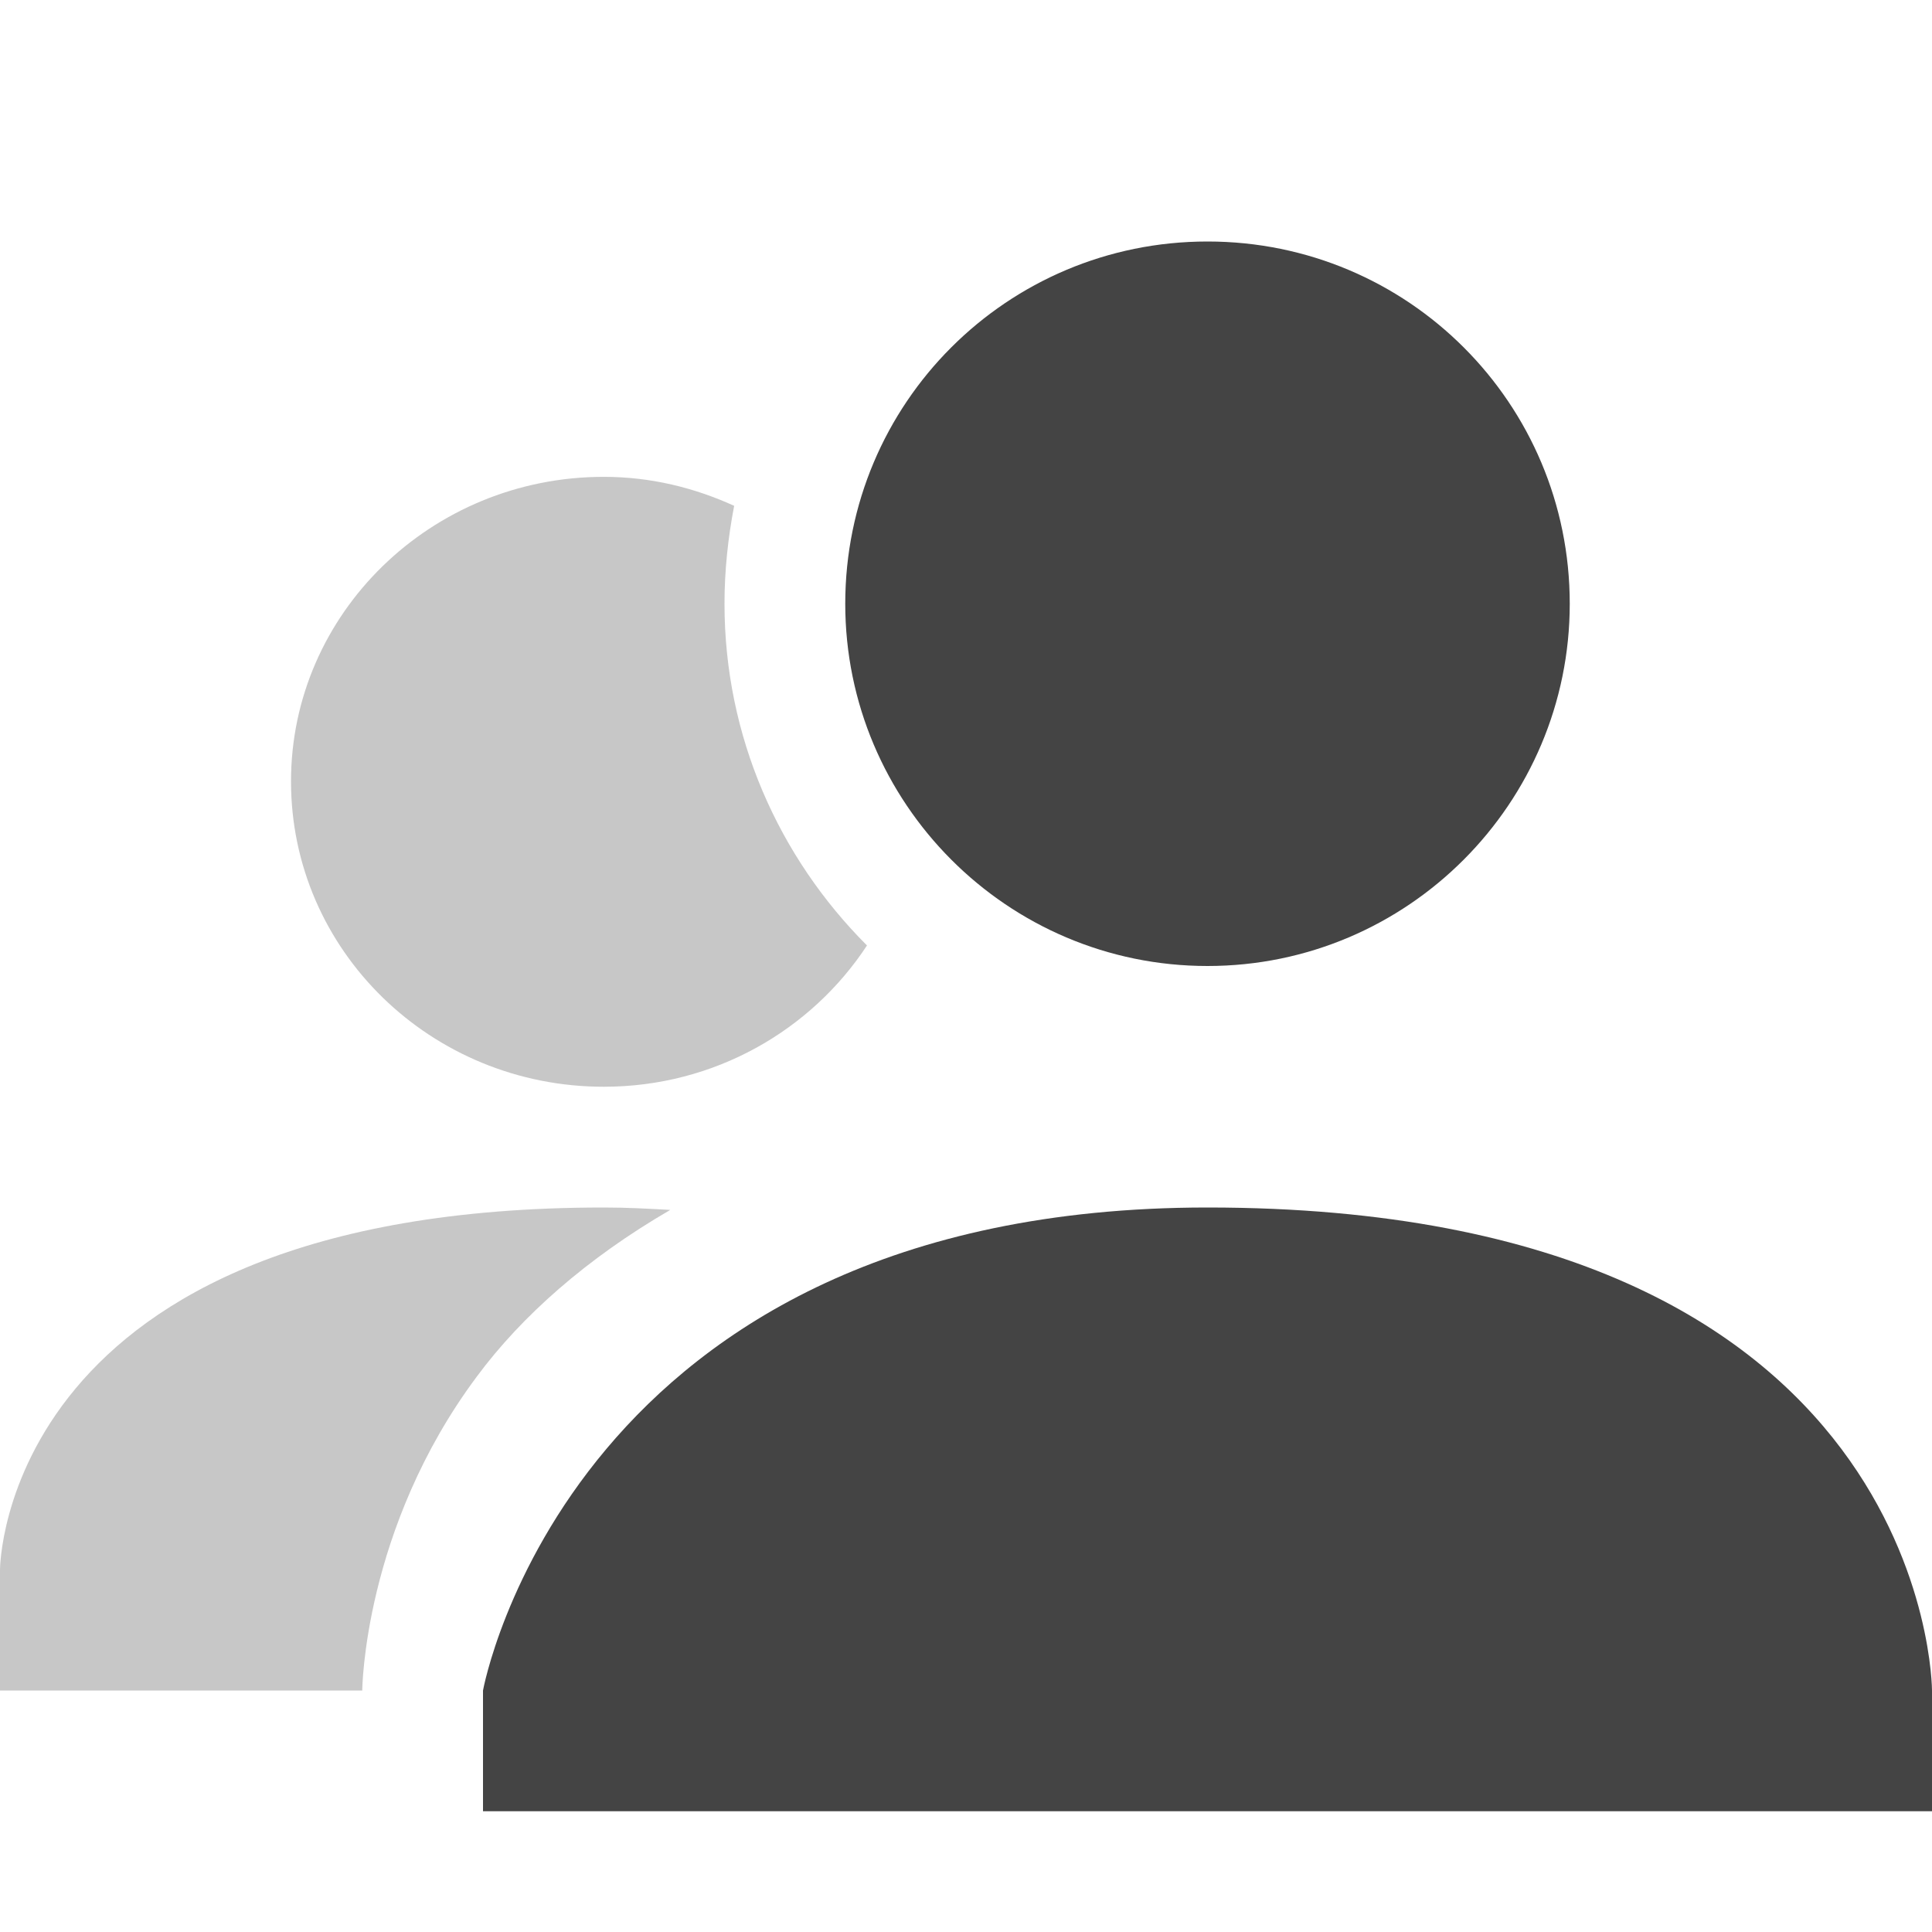
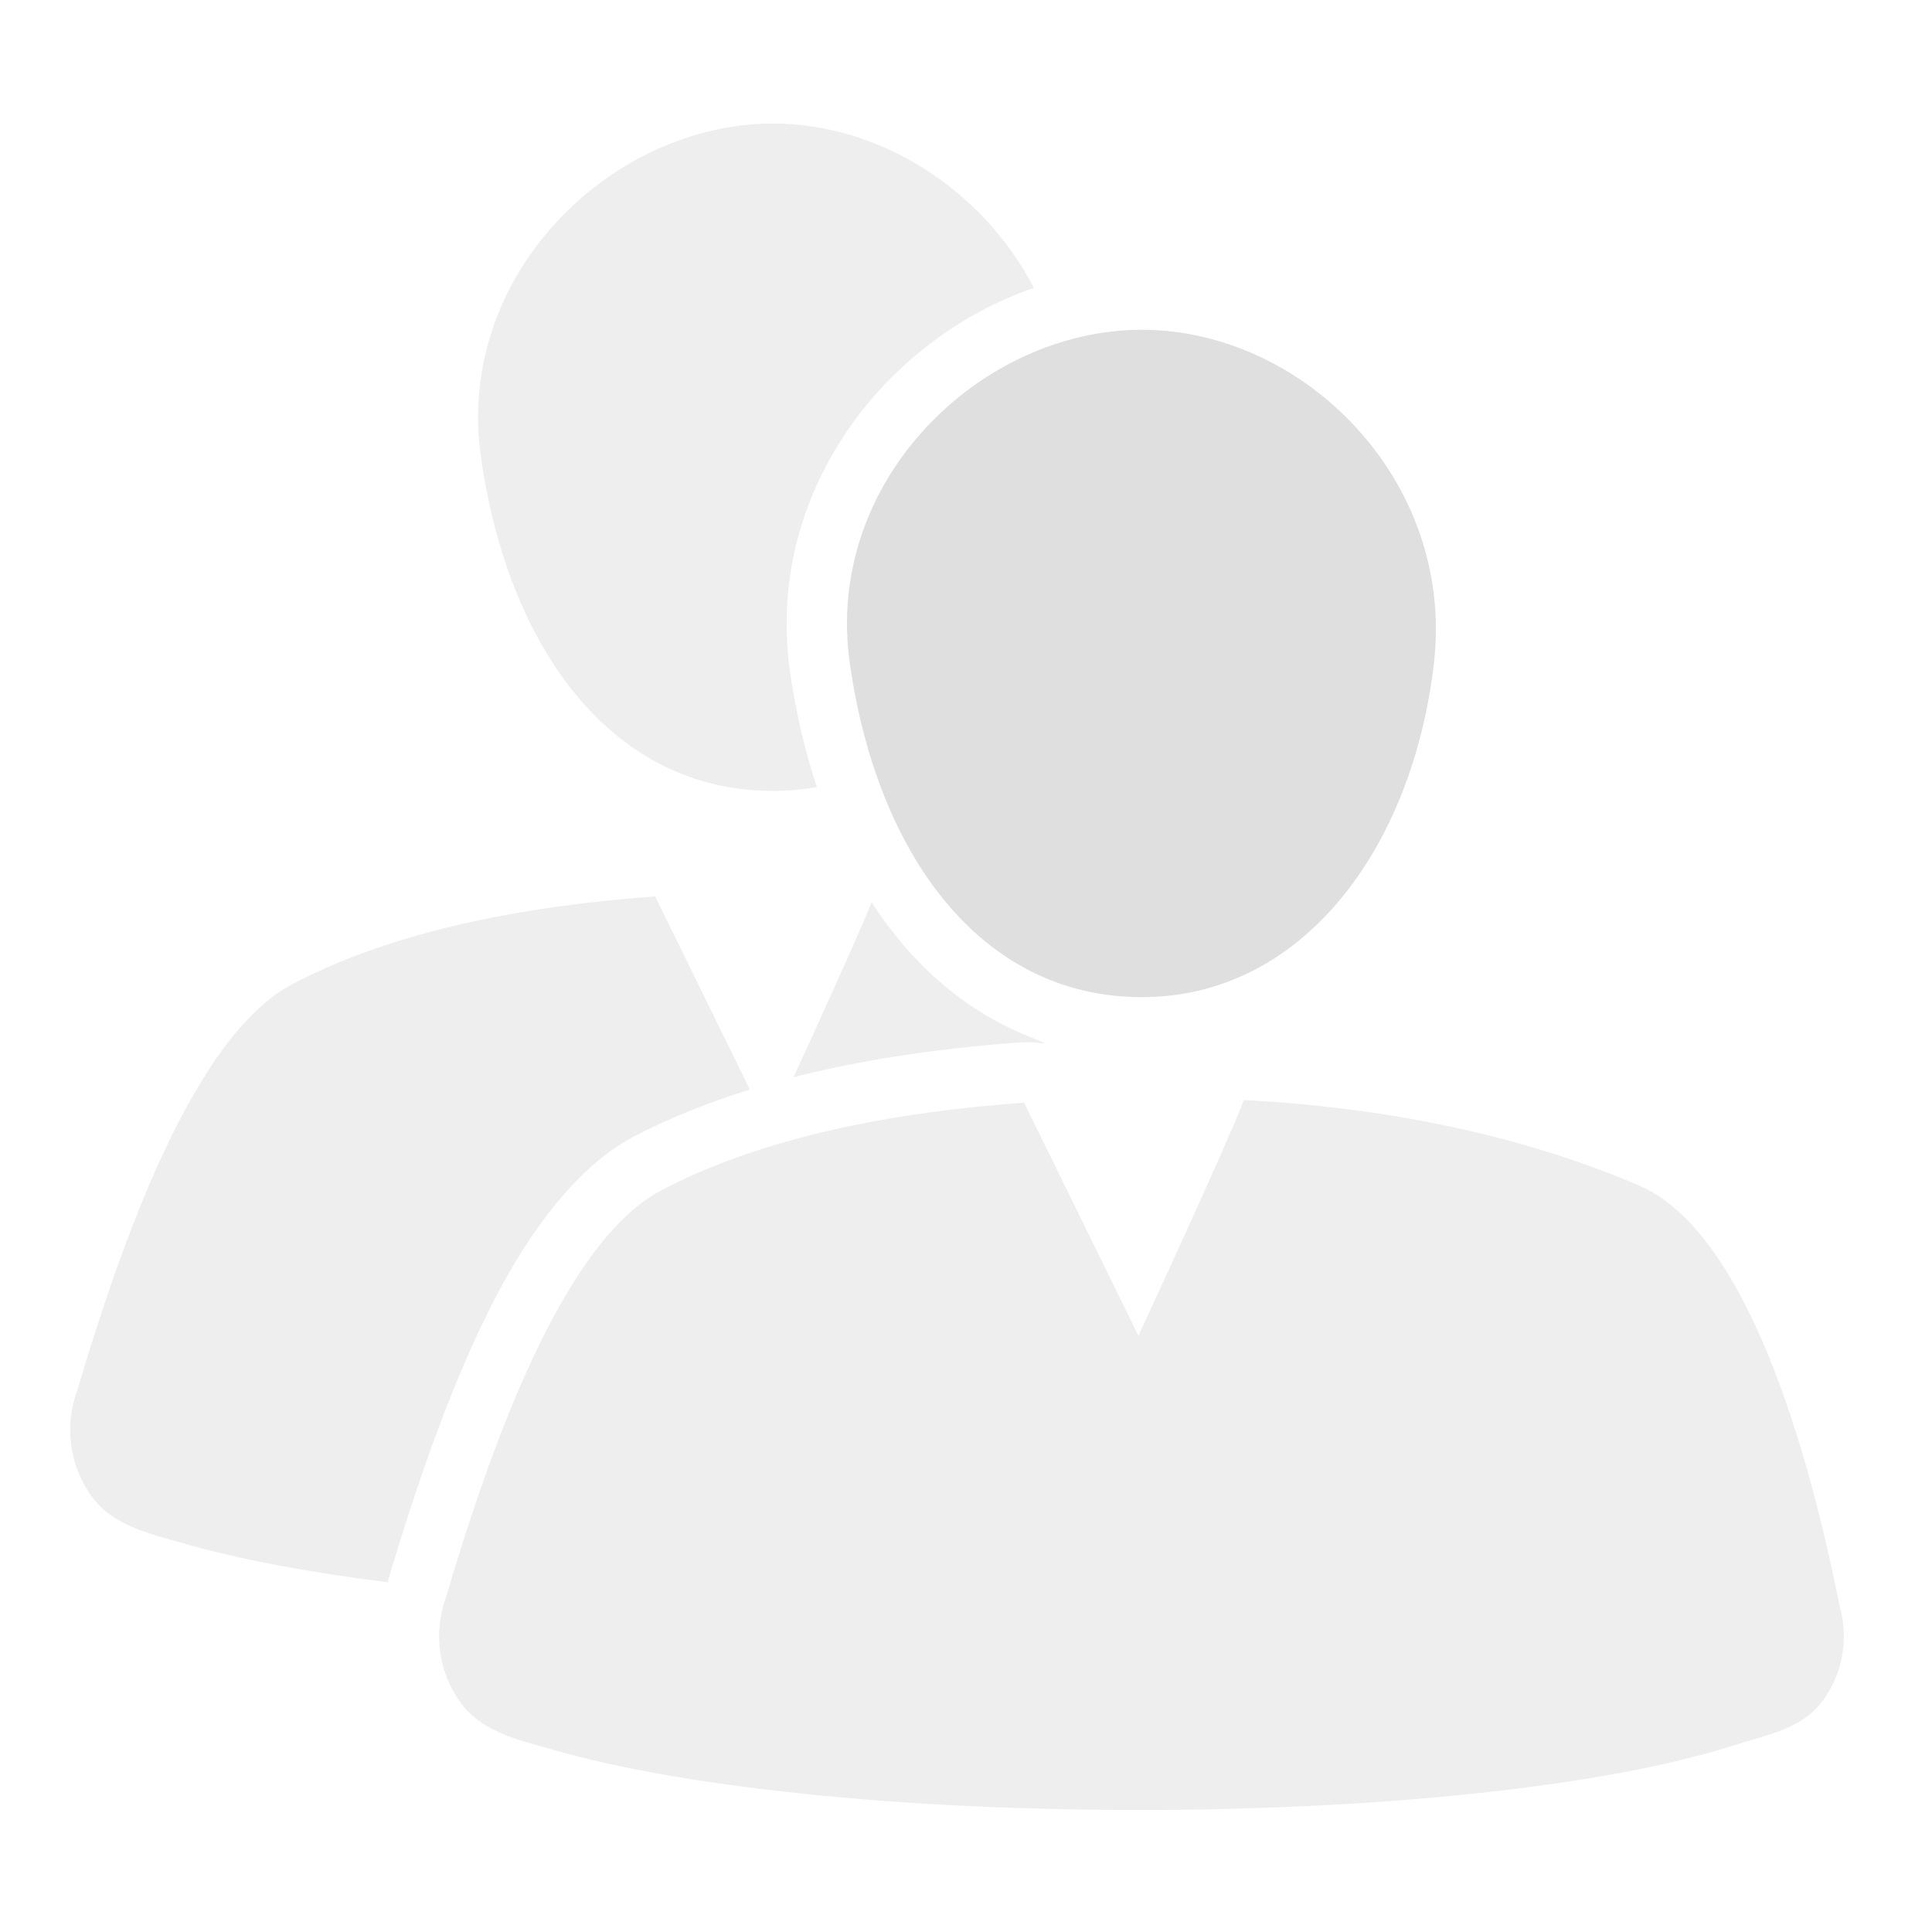
- <svg xmlns="http://www.w3.org/2000/svg" width="16" height="16" version="1.1">
-   <path style="fill:#444444" d="M 10 2 C 8.34 2 7 3.34 7 5 C 7 6.65 8.34 8 10 8 C 11.66 8 13 6.65 13 5 C 13 3.34 11.66 2 10 2 z M 10 10 C 4.723 10 4 14 4 14 L 4 15 L 16 15 L 16 14 C 16 14 16 10 10 10 z" />
-   <path style="fill:#444444;opacity:0.3" d="M 5 3.949 C 3.57 3.949 2.41 5.081 2.41 6.471 C 2.41 7.871 3.57 9 5 9 C 5.92 9 6.72 8.53 7.18 7.83 C 6.45 7.1 6 6.1 6 5 C 6 4.72 6.03 4.449 6.08 4.189 C 5.75 4.039 5.39 3.949 5 3.949 z M 5 10 C 0 10 0 13 0 13 L 0 14 L 3 14 C 3 14 3.009 12.66 3.949 11.4 C 4.319 10.9 4.861 10.42 5.551 10.02 C 5.371 10.01 5.2 10 5 10 z" />
+ <svg xmlns="http://www.w3.org/2000/svg" clip-rule="evenodd" fill-rule="evenodd" stroke-linejoin="round" stroke-miterlimit="2" viewBox="0 0 16 16">
+   <g fill="#dfdfdf">
+     <path d="m9.428 11.062s.735-1.586.873-1.952c1.409.074 2.485.371 3.271.707.902.386 1.414 2.231 1.663 3.484.078.272.024.565-.146.791s-.45.273-.72.359c-2.183.701-7.406.722-9.793.039-.293-.084-.592-.148-.768-.398s-.22-.569-.117-.857c.359-1.209.96-2.946 1.789-3.379.73-.382 1.718-.631 3.001-.724z" fill-opacity=".5" />
+     <path d="m9.456 2.731c1.339 0 2.595 1.247 2.419 2.763-.176 1.52-1.08 2.764-2.419 2.764-1.338 0-2.194-1.188-2.418-2.764-.216-1.51 1.08-2.763 2.418-2.763z" />
+     <path d="m6.21 9.023c-.358.111-.678.242-.962.39-.402.21-.778.658-1.091 1.232-.401.737-.718 1.685-.942 2.439l-.007.019c-.642-.08-1.219-.187-1.687-.321-.293-.084-.592-.148-.768-.398s-.22-.569-.117-.857c.359-1.209.96-2.946 1.789-3.379.73-.382 1.718-.631 3.001-.724zm1.008-1.55c.326.501.752.881 1.26 1.093.299.125.17.053-.033.067-.707.052-1.329.149-1.873.288.209-.456.525-1.149.646-1.448zm-.453-.955c-.117.021-.239.032-.364.032-1.338 0-2.194-1.188-2.418-2.764-.216-1.51 1.08-2.763 2.418-2.763.888 0 1.74.549 2.161 1.361-1.242.428-2.23 1.703-2.019 3.181.048.336.123.656.222.953z" fill-opacity=".5" />
+   </g>
</svg>
